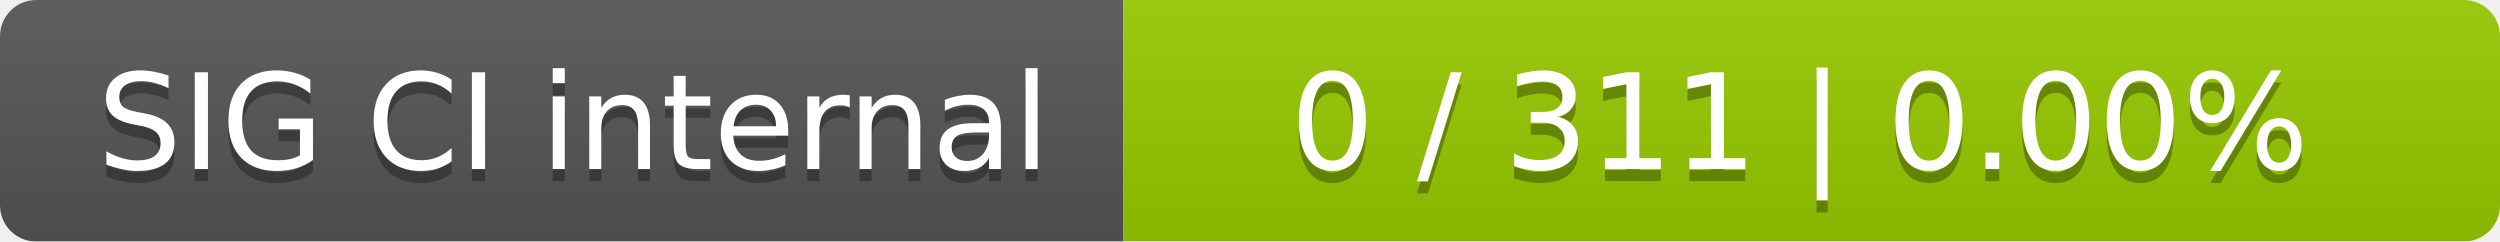
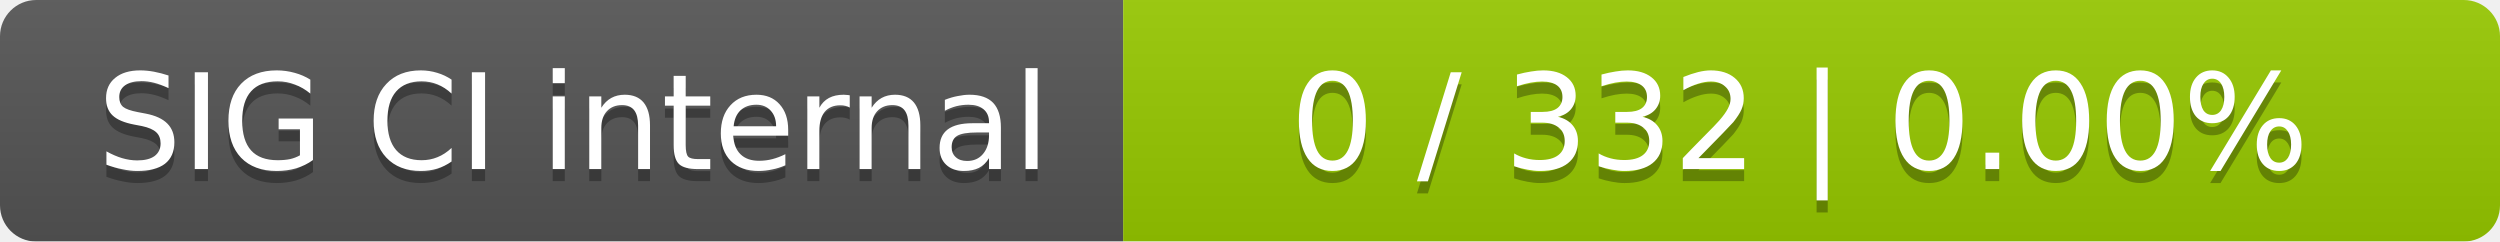
<svg xmlns="http://www.w3.org/2000/svg" width="207" height="20">
  <linearGradient id="smooth" x2="0" y2="100%">
    <stop offset="0" stop-color="#bbb" stop-opacity=".1" />
    <stop offset="1" stop-opacity=".1" />
  </linearGradient>
  <mask id="round">
    <rect width="207" height="20" rx="3" fill="#fff" />
  </mask>
  <g mask="url(#round)">
    <rect width="93" height="20" fill="#555" />
    <rect x="93" width="114" height="20" fill="#97ca00" />
    <rect width="207" height="20" fill="url(#smooth)" />
  </g>
  <g fill="#fff" text-anchor="middle" font-family="DejaVu Sans,Verdana,Geneva,sans-serif" font-size="11">
    <text x="47.5" y="15" fill="#010101" fill-opacity=".3">SIG CI internal</text>
    <text x="47.5" y="14">SIG CI internal</text>
-     <text x="149" y="15" fill="#010101" fill-opacity=".3">0 / 311    |    0.00%</text>
-     <text x="149" y="14">0 / 311    |    0.00%</text>
+     <text x="149" y="15" fill="#010101" fill-opacity=".3">0 / 332    |    0.00%</text>
+     <text x="149" y="14">0 / 332    |    0.00%</text>
  </g>
</svg>
